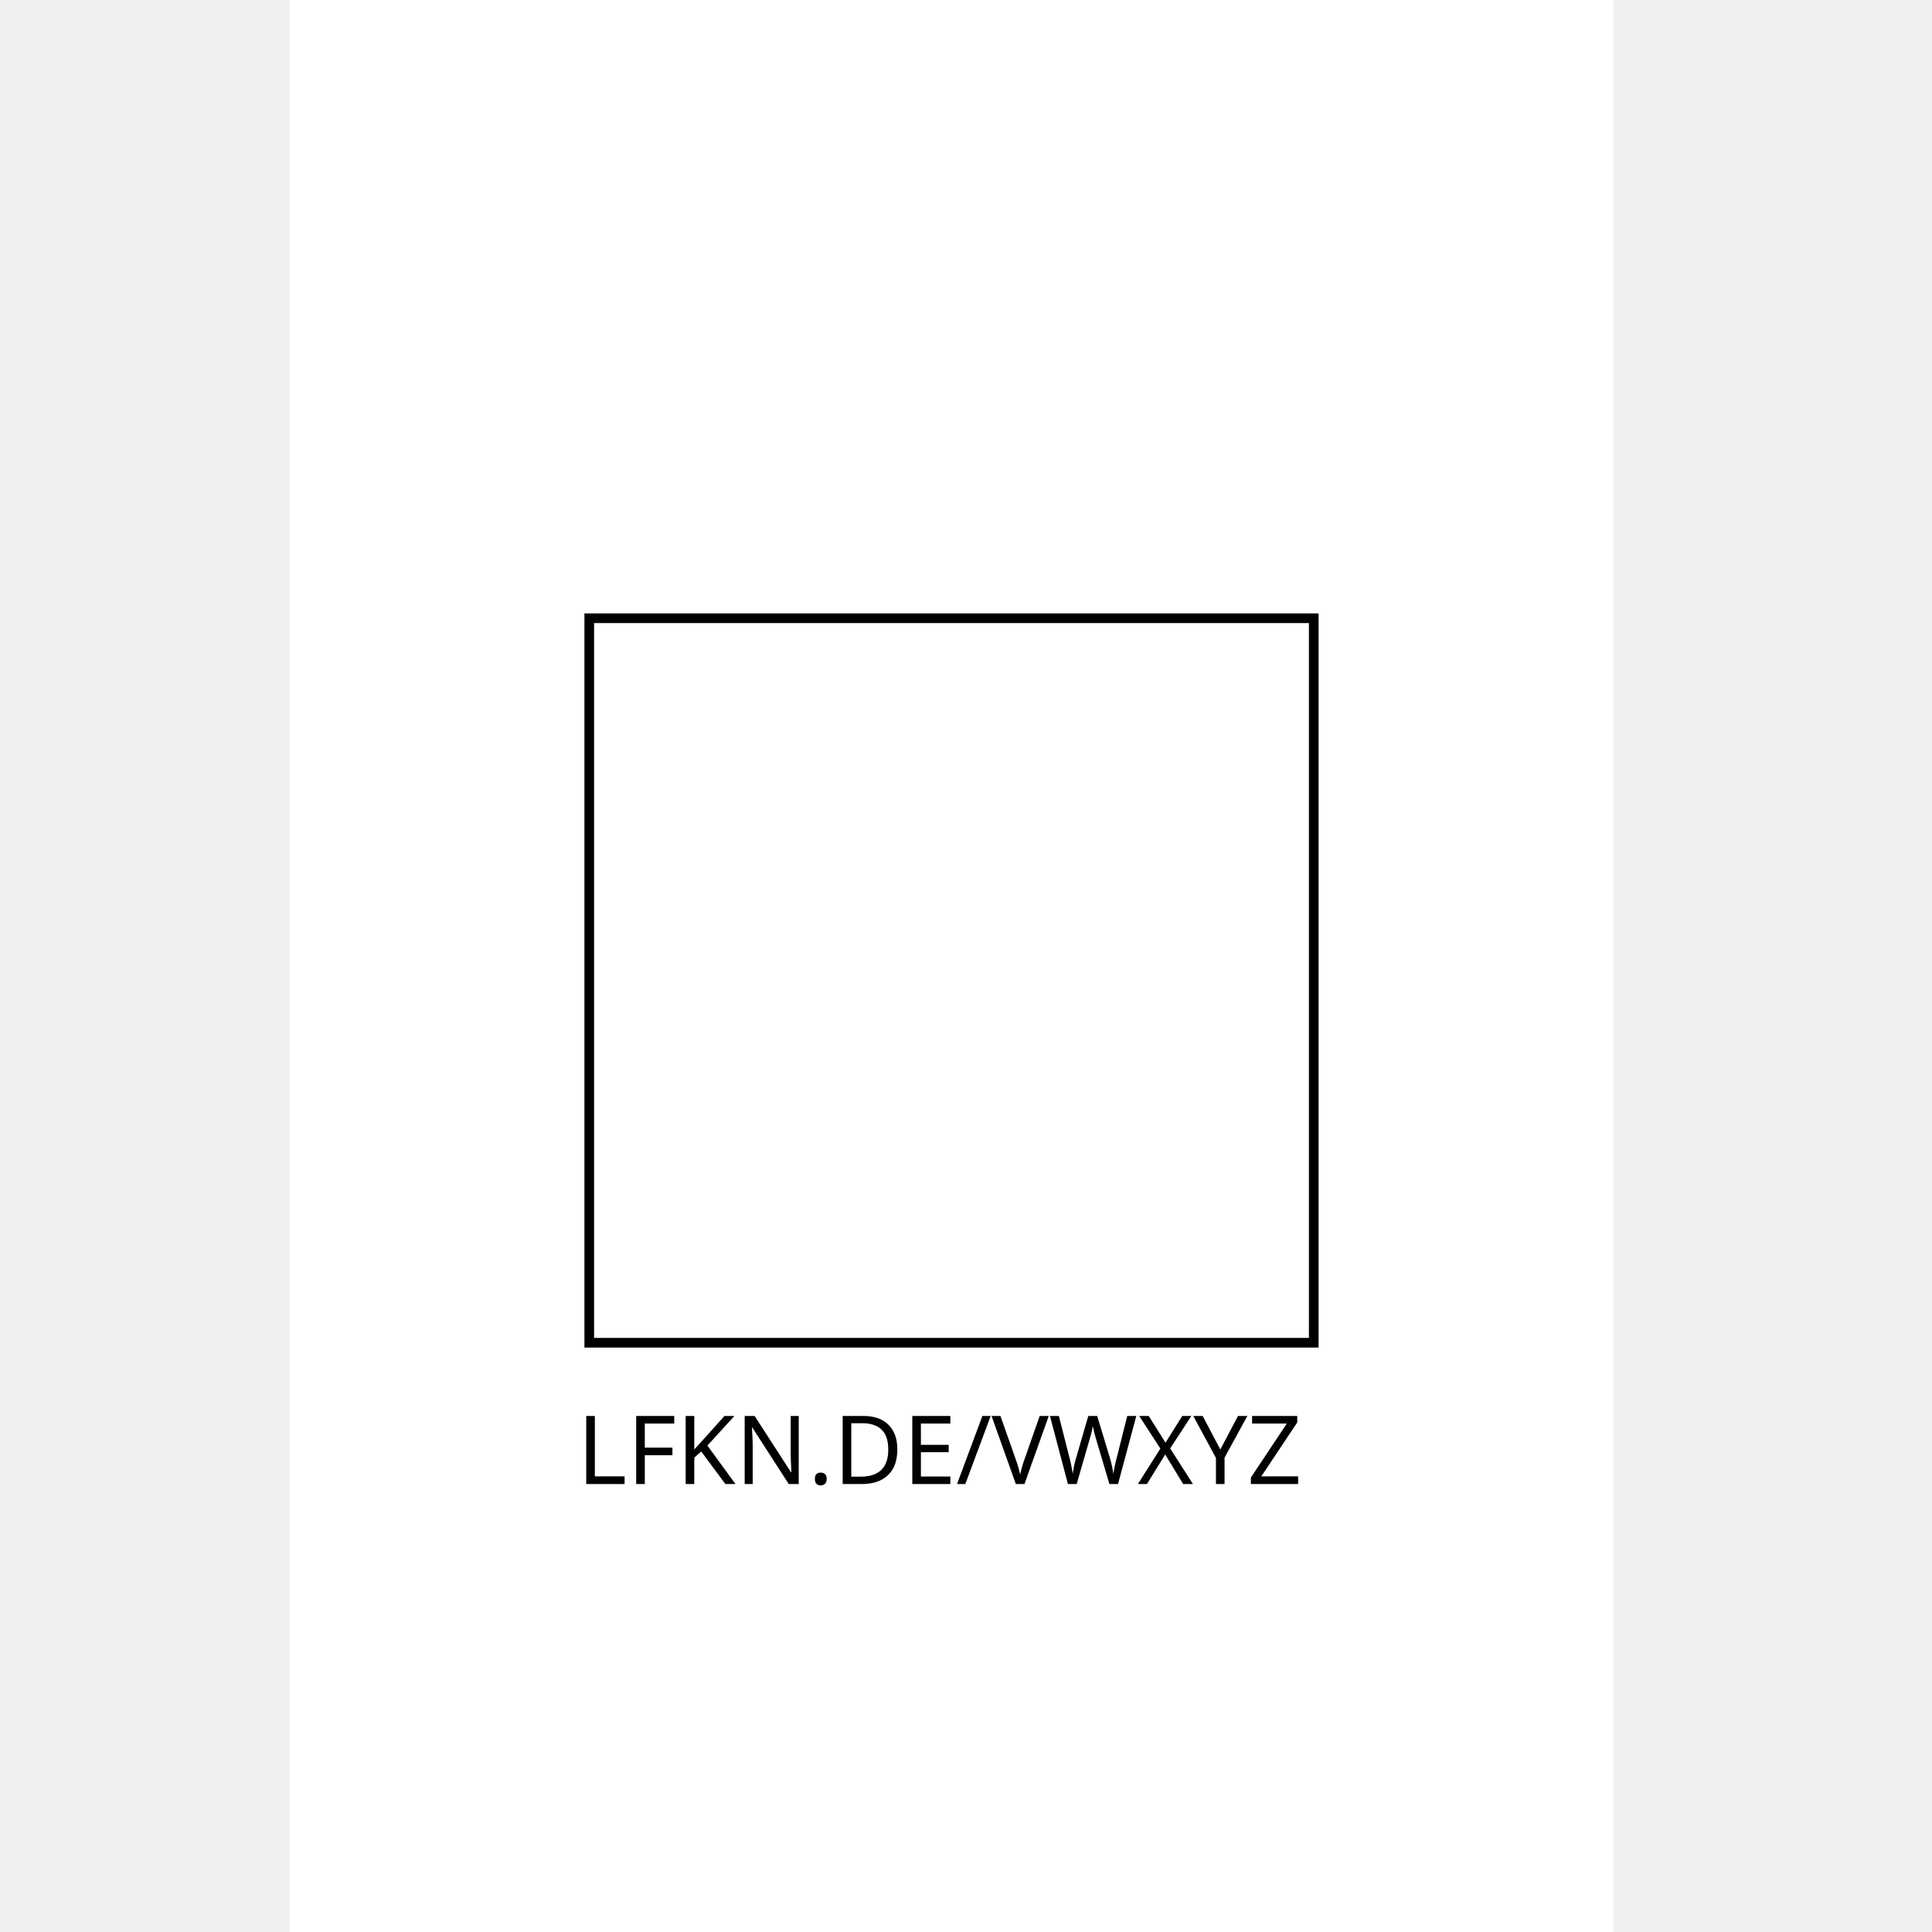
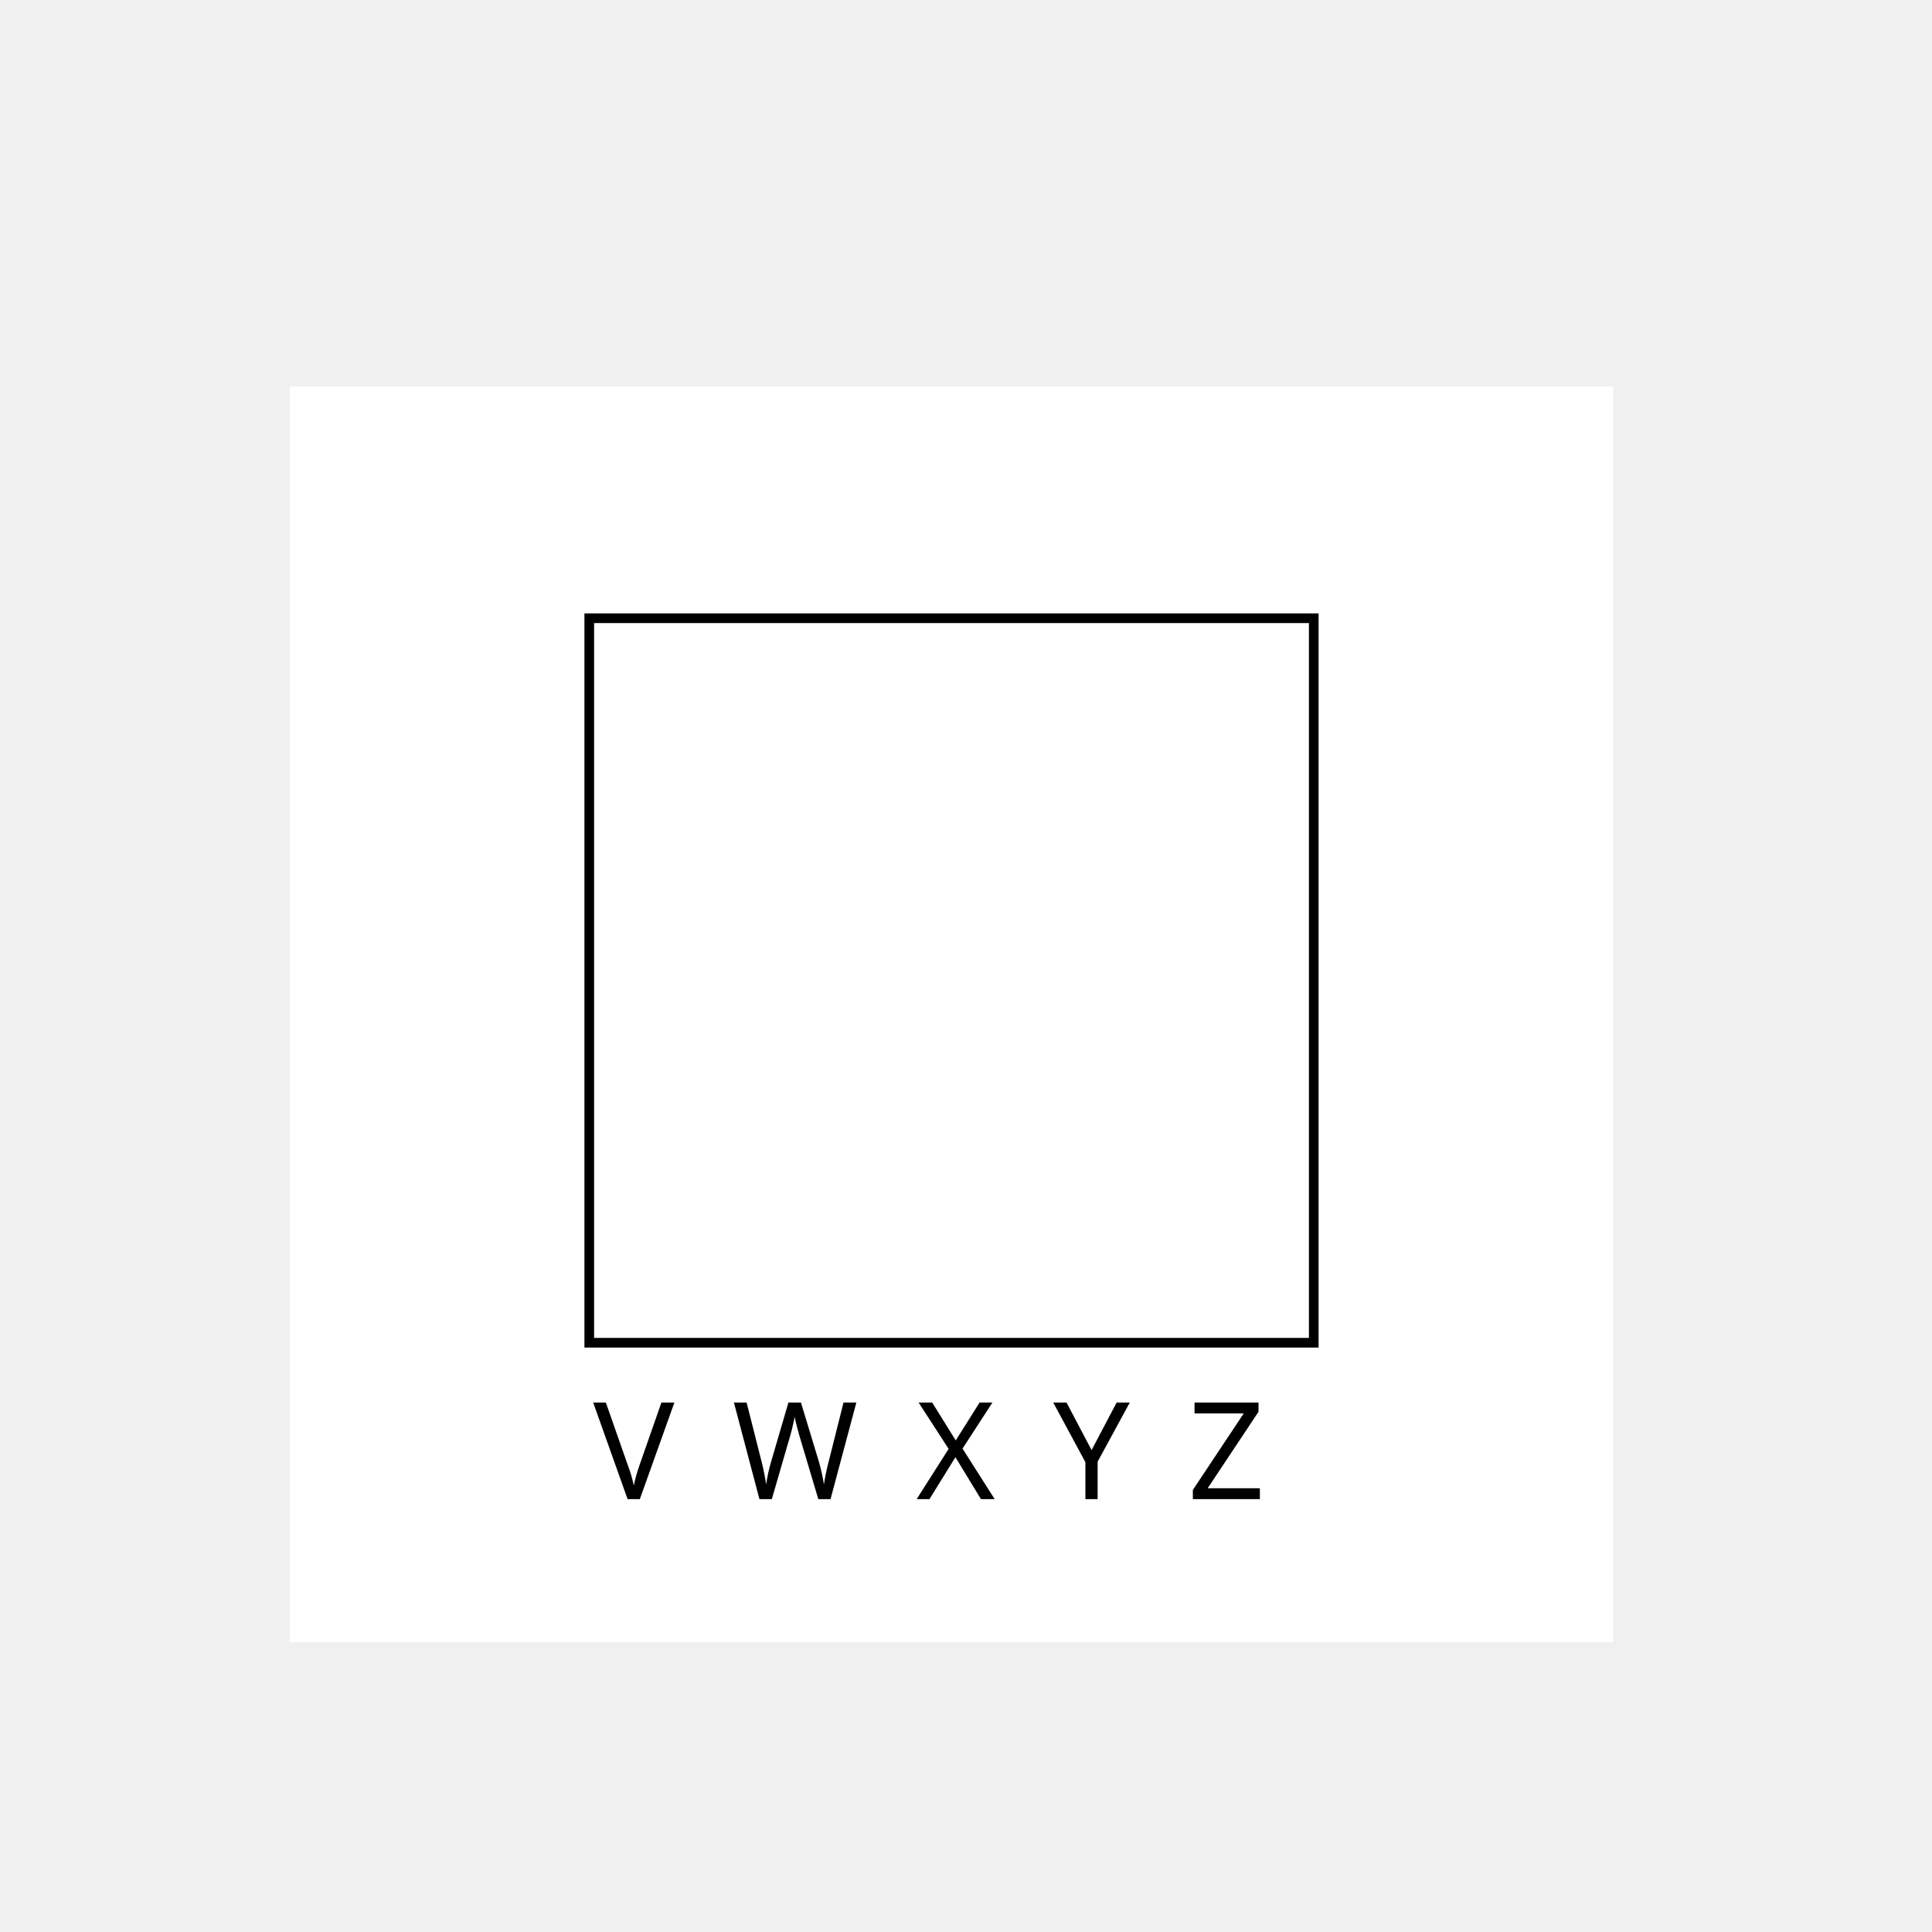
<svg xmlns="http://www.w3.org/2000/svg" id="svg2" version="1.1" width="200" height="200" xml:space="preserve">
  <defs id="defs6">
    <clipPath clipPathUnits="userSpaceOnUse" id="clipPath18">
      <path d="M 0,0 87,0 87,87 0,87 0,0 z" id="path20" />
    </clipPath>
  </defs>
  <g id="g10" style="display:none">
    <path style="color:#000000;fill:#ff0000;fill-opacity:1;fill-rule:nonzero;stroke:none;stroke-width:1;marker:none;visibility:visible;display:inline;overflow:visible;enable-background:accumulate" d="m 67,70 63,0 L 130,133 67,133 z" id="rect3451" />
  </g>
  <g style="display:inline" id="g3360">
-     <path id="path3362" d="m 30,1e-6 137,0 L 167,200 30,200 z" style="color:#000000;fill:#ffffff;fill-opacity:1;fill-rule:nonzero;stroke:none;stroke-width:1;marker:none;visibility:visible;display:inline;overflow:visible;enable-background:accumulate" />
+     <path id="path3362" d="m 30,40 137,0 L 167,170 30,170 z" style="color:#000000;fill:#ffffff;fill-opacity:1;fill-rule:nonzero;stroke:none;stroke-width:1;marker:none;visibility:visible;display:inline;overflow:visible;enable-background:accumulate" />
  </g>
  <g id="g3365" style="display:inline">
    <path style="color:#000000;fill:#ffffff;fill-opacity:1;fill-rule:nonzero;stroke:#000000;stroke-width:1;marker:none;visibility:visible;display:inline;overflow:visible;enable-background:accumulate" d="m 61,64 75,0 L 136,139 61,139 z" id="path3369" />
  </g>
  <g style="display:none" id="g2996">
    <g transform="matrix(0.1,0,0,-0.1,55,145)" id="g17">
      <path d="m 120,720 30,0 0,30 -30,0 0,-30 z" id="path14" style="fill:#000000;fill-opacity:1;fill-rule:nonzero;stroke:none" />
      <path d="m 150,720 30,0 0,30 -30,0 0,-30 z" id="path16" style="fill:#000000;fill-opacity:1;fill-rule:nonzero;stroke:none" />
      <path d="m 180,720 30,0 0,30 -30,0 0,-30 z" id="path18" style="fill:#000000;fill-opacity:1;fill-rule:nonzero;stroke:none" />
      <path d="m 210,720 30,0 0,30 -30,0 0,-30 z" id="path22" style="fill:#000000;fill-opacity:1;fill-rule:nonzero;stroke:none" />
      <path d="m 240,720 30,0 0,30 -30,0 0,-30 z" id="path24" style="fill:#000000;fill-opacity:1;fill-rule:nonzero;stroke:none" />
      <path d="m 270,720 30,0 0,30 -30,0 0,-30 z" id="path26" style="fill:#000000;fill-opacity:1;fill-rule:nonzero;stroke:none" />
      <path d="m 300,720 30,0 0,30 -30,0 0,-30 z" id="path28" style="fill:#000000;fill-opacity:1;fill-rule:nonzero;stroke:none" />
      <path d="m 360,720 30,0 0,30 -30,0 0,-30 z" id="path30" style="fill:#000000;fill-opacity:1;fill-rule:nonzero;stroke:none" />
      <path d="m 390,720 30,0 0,30 -30,0 0,-30 z" id="path32" style="fill:#000000;fill-opacity:1;fill-rule:nonzero;stroke:none" />
      <path d="m 420,720 30,0 0,30 -30,0 0,-30 z" id="path34" style="fill:#000000;fill-opacity:1;fill-rule:nonzero;stroke:none" />
      <path d="m 450,720 30,0 0,30 -30,0 0,-30 z" id="path36" style="fill:#000000;fill-opacity:1;fill-rule:nonzero;stroke:none" />
      <path d="m 480,720 30,0 0,30 -30,0 0,-30 z" id="path38" style="fill:#000000;fill-opacity:1;fill-rule:nonzero;stroke:none" />
      <path d="m 540,720 30,0 0,30 -30,0 0,-30 z" id="path40" style="fill:#000000;fill-opacity:1;fill-rule:nonzero;stroke:none" />
      <path d="m 570,720 30,0 0,30 -30,0 0,-30 z" id="path42" style="fill:#000000;fill-opacity:1;fill-rule:nonzero;stroke:none" />
      <path d="m 600,720 30,0 0,30 -30,0 0,-30 z" id="path44" style="fill:#000000;fill-opacity:1;fill-rule:nonzero;stroke:none" />
      <path d="m 630,720 30,0 0,30 -30,0 0,-30 z" id="path46" style="fill:#000000;fill-opacity:1;fill-rule:nonzero;stroke:none" />
      <path d="m 660,720 30,0 0,30 -30,0 0,-30 z" id="path48" style="fill:#000000;fill-opacity:1;fill-rule:nonzero;stroke:none" />
      <path d="m 690,720 30,0 0,30 -30,0 0,-30 z" id="path50" style="fill:#000000;fill-opacity:1;fill-rule:nonzero;stroke:none" />
      <path d="m 720,720 30,0 0,30 -30,0 0,-30 z" id="path52" style="fill:#000000;fill-opacity:1;fill-rule:nonzero;stroke:none" />
      <path d="m 120,690 30,0 0,30 -30,0 0,-30 z" id="path54" style="fill:#000000;fill-opacity:1;fill-rule:nonzero;stroke:none" />
      <path d="m 300,690 30,0 0,30 -30,0 0,-30 z" id="path56" style="fill:#000000;fill-opacity:1;fill-rule:nonzero;stroke:none" />
      <path d="m 360,690 30,0 0,30 -30,0 0,-30 z" id="path58" style="fill:#000000;fill-opacity:1;fill-rule:nonzero;stroke:none" />
      <path d="m 540,690 30,0 0,30 -30,0 0,-30 z" id="path60" style="fill:#000000;fill-opacity:1;fill-rule:nonzero;stroke:none" />
      <path d="m 720,690 30,0 0,30 -30,0 0,-30 z" id="path62" style="fill:#000000;fill-opacity:1;fill-rule:nonzero;stroke:none" />
      <path d="m 120,660 30,0 0,30 -30,0 0,-30 z" id="path64" style="fill:#000000;fill-opacity:1;fill-rule:nonzero;stroke:none" />
      <path d="m 180,660 30,0 0,30 -30,0 0,-30 z" id="path66" style="fill:#000000;fill-opacity:1;fill-rule:nonzero;stroke:none" />
      <path d="m 210,660 30,0 0,30 -30,0 0,-30 z" id="path68" style="fill:#000000;fill-opacity:1;fill-rule:nonzero;stroke:none" />
      <path d="m 240,660 30,0 0,30 -30,0 0,-30 z" id="path70" style="fill:#000000;fill-opacity:1;fill-rule:nonzero;stroke:none" />
      <path d="m 300,660 30,0 0,30 -30,0 0,-30 z" id="path72" style="fill:#000000;fill-opacity:1;fill-rule:nonzero;stroke:none" />
      <path d="m 390,660 30,0 0,30 -30,0 0,-30 z" id="path74" style="fill:#000000;fill-opacity:1;fill-rule:nonzero;stroke:none" />
      <path d="m 450,660 30,0 0,30 -30,0 0,-30 z" id="path76" style="fill:#000000;fill-opacity:1;fill-rule:nonzero;stroke:none" />
      <path d="m 540,660 30,0 0,30 -30,0 0,-30 z" id="path78" style="fill:#000000;fill-opacity:1;fill-rule:nonzero;stroke:none" />
      <path d="m 600,660 30,0 0,30 -30,0 0,-30 z" id="path80" style="fill:#000000;fill-opacity:1;fill-rule:nonzero;stroke:none" />
      <path d="m 630,660 30,0 0,30 -30,0 0,-30 z" id="path82" style="fill:#000000;fill-opacity:1;fill-rule:nonzero;stroke:none" />
      <path d="m 660,660 30,0 0,30 -30,0 0,-30 z" id="path84" style="fill:#000000;fill-opacity:1;fill-rule:nonzero;stroke:none" />
      <path d="m 720,660 30,0 0,30 -30,0 0,-30 z" id="path86" style="fill:#000000;fill-opacity:1;fill-rule:nonzero;stroke:none" />
      <path d="m 120,630 30,0 0,30 -30,0 0,-30 z" id="path88" style="fill:#000000;fill-opacity:1;fill-rule:nonzero;stroke:none" />
      <path d="m 180,630 30,0 0,30 -30,0 0,-30 z" id="path90" style="fill:#000000;fill-opacity:1;fill-rule:nonzero;stroke:none" />
      <path d="m 210,630 30,0 0,30 -30,0 0,-30 z" id="path92" style="fill:#000000;fill-opacity:1;fill-rule:nonzero;stroke:none" />
      <path d="m 240,630 30,0 0,30 -30,0 0,-30 z" id="path94" style="fill:#000000;fill-opacity:1;fill-rule:nonzero;stroke:none" />
      <path d="m 300,630 30,0 0,30 -30,0 0,-30 z" id="path96" style="fill:#000000;fill-opacity:1;fill-rule:nonzero;stroke:none" />
      <path d="m 480,630 30,0 0,30 -30,0 0,-30 z" id="path98" style="fill:#000000;fill-opacity:1;fill-rule:nonzero;stroke:none" />
      <path d="m 540,630 30,0 0,30 -30,0 0,-30 z" id="path100" style="fill:#000000;fill-opacity:1;fill-rule:nonzero;stroke:none" />
      <path d="m 600,630 30,0 0,30 -30,0 0,-30 z" id="path102" style="fill:#000000;fill-opacity:1;fill-rule:nonzero;stroke:none" />
      <path d="m 630,630 30,0 0,30 -30,0 0,-30 z" id="path104" style="fill:#000000;fill-opacity:1;fill-rule:nonzero;stroke:none" />
      <path d="m 660,630 30,0 0,30 -30,0 0,-30 z" id="path106" style="fill:#000000;fill-opacity:1;fill-rule:nonzero;stroke:none" />
      <path d="m 720,630 30,0 0,30 -30,0 0,-30 z" id="path108" style="fill:#000000;fill-opacity:1;fill-rule:nonzero;stroke:none" />
      <path d="m 120,600 30,0 0,30 -30,0 0,-30 z" id="path110" style="fill:#000000;fill-opacity:1;fill-rule:nonzero;stroke:none" />
      <path d="m 180,600 30,0 0,30 -30,0 0,-30 z" id="path112" style="fill:#000000;fill-opacity:1;fill-rule:nonzero;stroke:none" />
      <path d="m 210,600 30,0 0,30 -30,0 0,-30 z" id="path114" style="fill:#000000;fill-opacity:1;fill-rule:nonzero;stroke:none" />
      <path d="m 240,600 30,0 0,30 -30,0 0,-30 z" id="path116" style="fill:#000000;fill-opacity:1;fill-rule:nonzero;stroke:none" />
      <path d="m 300,600 30,0 0,30 -30,0 0,-30 z" id="path118" style="fill:#000000;fill-opacity:1;fill-rule:nonzero;stroke:none" />
      <path d="m 360,600 30,0 0,30 -30,0 0,-30 z" id="path120" style="fill:#000000;fill-opacity:1;fill-rule:nonzero;stroke:none" />
      <path d="m 420,600 30,0 0,30 -30,0 0,-30 z" id="path122" style="fill:#000000;fill-opacity:1;fill-rule:nonzero;stroke:none" />
      <path d="m 480,600 30,0 0,30 -30,0 0,-30 z" id="path124" style="fill:#000000;fill-opacity:1;fill-rule:nonzero;stroke:none" />
      <path d="m 540,600 30,0 0,30 -30,0 0,-30 z" id="path126" style="fill:#000000;fill-opacity:1;fill-rule:nonzero;stroke:none" />
      <path d="m 600,600 30,0 0,30 -30,0 0,-30 z" id="path128" style="fill:#000000;fill-opacity:1;fill-rule:nonzero;stroke:none" />
      <path d="m 630,600 30,0 0,30 -30,0 0,-30 z" id="path130" style="fill:#000000;fill-opacity:1;fill-rule:nonzero;stroke:none" />
      <path d="m 660,600 30,0 0,30 -30,0 0,-30 z" id="path132" style="fill:#000000;fill-opacity:1;fill-rule:nonzero;stroke:none" />
      <path d="m 720,600 30,0 0,30 -30,0 0,-30 z" id="path134" style="fill:#000000;fill-opacity:1;fill-rule:nonzero;stroke:none" />
      <path d="m 120,570 30,0 0,30 -30,0 0,-30 z" id="path136" style="fill:#000000;fill-opacity:1;fill-rule:nonzero;stroke:none" />
      <path d="m 300,570 30,0 0,30 -30,0 0,-30 z" id="path138" style="fill:#000000;fill-opacity:1;fill-rule:nonzero;stroke:none" />
      <path d="m 360,570 30,0 0,30 -30,0 0,-30 z" id="path140" style="fill:#000000;fill-opacity:1;fill-rule:nonzero;stroke:none" />
      <path d="m 390,570 30,0 0,30 -30,0 0,-30 z" id="path142" style="fill:#000000;fill-opacity:1;fill-rule:nonzero;stroke:none" />
      <path d="m 540,570 30,0 0,30 -30,0 0,-30 z" id="path144" style="fill:#000000;fill-opacity:1;fill-rule:nonzero;stroke:none" />
      <path d="m 720,570 30,0 0,30 -30,0 0,-30 z" id="path146" style="fill:#000000;fill-opacity:1;fill-rule:nonzero;stroke:none" />
      <path d="m 120,540 30,0 0,30 -30,0 0,-30 z" id="path148" style="fill:#000000;fill-opacity:1;fill-rule:nonzero;stroke:none" />
      <path d="m 150,540 30,0 0,30 -30,0 0,-30 z" id="path150" style="fill:#000000;fill-opacity:1;fill-rule:nonzero;stroke:none" />
      <path d="m 180,540 30,0 0,30 -30,0 0,-30 z" id="path152" style="fill:#000000;fill-opacity:1;fill-rule:nonzero;stroke:none" />
      <path d="m 210,540 30,0 0,30 -30,0 0,-30 z" id="path154" style="fill:#000000;fill-opacity:1;fill-rule:nonzero;stroke:none" />
      <path d="m 240,540 30,0 0,30 -30,0 0,-30 z" id="path156" style="fill:#000000;fill-opacity:1;fill-rule:nonzero;stroke:none" />
      <path d="m 270,540 30,0 0,30 -30,0 0,-30 z" id="path158" style="fill:#000000;fill-opacity:1;fill-rule:nonzero;stroke:none" />
      <path d="m 300,540 30,0 0,30 -30,0 0,-30 z" id="path160" style="fill:#000000;fill-opacity:1;fill-rule:nonzero;stroke:none" />
      <path d="m 360,540 30,0 0,30 -30,0 0,-30 z" id="path162" style="fill:#000000;fill-opacity:1;fill-rule:nonzero;stroke:none" />
      <path d="m 420,540 30,0 0,30 -30,0 0,-30 z" id="path164" style="fill:#000000;fill-opacity:1;fill-rule:nonzero;stroke:none" />
      <path d="m 480,540 30,0 0,30 -30,0 0,-30 z" id="path166" style="fill:#000000;fill-opacity:1;fill-rule:nonzero;stroke:none" />
      <path d="m 540,540 30,0 0,30 -30,0 0,-30 z" id="path168" style="fill:#000000;fill-opacity:1;fill-rule:nonzero;stroke:none" />
      <path d="m 570,540 30,0 0,30 -30,0 0,-30 z" id="path170" style="fill:#000000;fill-opacity:1;fill-rule:nonzero;stroke:none" />
      <path d="m 600,540 30,0 0,30 -30,0 0,-30 z" id="path172" style="fill:#000000;fill-opacity:1;fill-rule:nonzero;stroke:none" />
      <path d="m 630,540 30,0 0,30 -30,0 0,-30 z" id="path174" style="fill:#000000;fill-opacity:1;fill-rule:nonzero;stroke:none" />
      <path d="m 660,540 30,0 0,30 -30,0 0,-30 z" id="path176" style="fill:#000000;fill-opacity:1;fill-rule:nonzero;stroke:none" />
      <path d="m 690,540 30,0 0,30 -30,0 0,-30 z" id="path178" style="fill:#000000;fill-opacity:1;fill-rule:nonzero;stroke:none" />
      <path d="m 720,540 30,0 0,30 -30,0 0,-30 z" id="path180" style="fill:#000000;fill-opacity:1;fill-rule:nonzero;stroke:none" />
      <path d="m 360,510 30,0 0,30 -30,0 0,-30 z" id="path182" style="fill:#000000;fill-opacity:1;fill-rule:nonzero;stroke:none" />
      <path d="m 480,510 30,0 0,30 -30,0 0,-30 z" id="path184" style="fill:#000000;fill-opacity:1;fill-rule:nonzero;stroke:none" />
      <path d="m 120,480 30,0 0,30 -30,0 0,-30 z" id="path186" style="fill:#000000;fill-opacity:1;fill-rule:nonzero;stroke:none" />
      <path d="m 150,480 30,0 0,30 -30,0 0,-30 z" id="path188" style="fill:#000000;fill-opacity:1;fill-rule:nonzero;stroke:none" />
      <path d="m 180,480 30,0 0,30 -30,0 0,-30 z" id="path190" style="fill:#000000;fill-opacity:1;fill-rule:nonzero;stroke:none" />
      <path d="m 270,480 30,0 0,30 -30,0 0,-30 z" id="path192" style="fill:#000000;fill-opacity:1;fill-rule:nonzero;stroke:none" />
      <path d="m 300,480 30,0 0,30 -30,0 0,-30 z" id="path194" style="fill:#000000;fill-opacity:1;fill-rule:nonzero;stroke:none" />
      <path d="m 360,480 30,0 0,30 -30,0 0,-30 z" id="path196" style="fill:#000000;fill-opacity:1;fill-rule:nonzero;stroke:none" />
      <path d="m 390,480 30,0 0,30 -30,0 0,-30 z" id="path198" style="fill:#000000;fill-opacity:1;fill-rule:nonzero;stroke:none" />
      <path d="m 420,480 30,0 0,30 -30,0 0,-30 z" id="path200" style="fill:#000000;fill-opacity:1;fill-rule:nonzero;stroke:none" />
      <path d="m 450,480 30,0 0,30 -30,0 0,-30 z" id="path202" style="fill:#000000;fill-opacity:1;fill-rule:nonzero;stroke:none" />
      <path d="m 480,480 30,0 0,30 -30,0 0,-30 z" id="path204" style="fill:#000000;fill-opacity:1;fill-rule:nonzero;stroke:none" />
      <path d="m 510,480 30,0 0,30 -30,0 0,-30 z" id="path206" style="fill:#000000;fill-opacity:1;fill-rule:nonzero;stroke:none" />
      <path d="m 540,480 30,0 0,30 -30,0 0,-30 z" id="path208" style="fill:#000000;fill-opacity:1;fill-rule:nonzero;stroke:none" />
      <path d="m 570,480 30,0 0,30 -30,0 0,-30 z" id="path210" style="fill:#000000;fill-opacity:1;fill-rule:nonzero;stroke:none" />
      <path d="m 600,480 30,0 0,30 -30,0 0,-30 z" id="path212" style="fill:#000000;fill-opacity:1;fill-rule:nonzero;stroke:none" />
      <path d="m 690,480 30,0 0,30 -30,0 0,-30 z" id="path214" style="fill:#000000;fill-opacity:1;fill-rule:nonzero;stroke:none" />
      <path d="m 720,480 30,0 0,30 -30,0 0,-30 z" id="path216" style="fill:#000000;fill-opacity:1;fill-rule:nonzero;stroke:none" />
      <path d="m 120,450 30,0 0,30 -30,0 0,-30 z" id="path218" style="fill:#000000;fill-opacity:1;fill-rule:nonzero;stroke:none" />
      <path d="m 150,450 30,0 0,30 -30,0 0,-30 z" id="path220" style="fill:#000000;fill-opacity:1;fill-rule:nonzero;stroke:none" />
      <path d="m 180,450 30,0 0,30 -30,0 0,-30 z" id="path222" style="fill:#000000;fill-opacity:1;fill-rule:nonzero;stroke:none" />
      <path d="m 210,450 30,0 0,30 -30,0 0,-30 z" id="path224" style="fill:#000000;fill-opacity:1;fill-rule:nonzero;stroke:none" />
      <path d="m 360,450 30,0 0,30 -30,0 0,-30 z" id="path226" style="fill:#000000;fill-opacity:1;fill-rule:nonzero;stroke:none" />
      <path d="m 450,450 30,0 0,30 -30,0 0,-30 z" id="path228" style="fill:#000000;fill-opacity:1;fill-rule:nonzero;stroke:none" />
      <path d="m 480,450 30,0 0,30 -30,0 0,-30 z" id="path230" style="fill:#000000;fill-opacity:1;fill-rule:nonzero;stroke:none" />
      <path d="m 510,450 30,0 0,30 -30,0 0,-30 z" id="path232" style="fill:#000000;fill-opacity:1;fill-rule:nonzero;stroke:none" />
      <path d="m 660,450 30,0 0,30 -30,0 0,-30 z" id="path234" style="fill:#000000;fill-opacity:1;fill-rule:nonzero;stroke:none" />
      <path d="m 720,450 30,0 0,30 -30,0 0,-30 z" id="path236" style="fill:#000000;fill-opacity:1;fill-rule:nonzero;stroke:none" />
      <path d="m 120,420 30,0 0,30 -30,0 0,-30 z" id="path238" style="fill:#000000;fill-opacity:1;fill-rule:nonzero;stroke:none" />
      <path d="m 180,420 30,0 0,30 -30,0 0,-30 z" id="path240" style="fill:#000000;fill-opacity:1;fill-rule:nonzero;stroke:none" />
      <path d="m 210,420 30,0 0,30 -30,0 0,-30 z" id="path242" style="fill:#000000;fill-opacity:1;fill-rule:nonzero;stroke:none" />
      <path d="m 300,420 30,0 0,30 -30,0 0,-30 z" id="path244" style="fill:#000000;fill-opacity:1;fill-rule:nonzero;stroke:none" />
      <path d="m 360,420 30,0 0,30 -30,0 0,-30 z" id="path246" style="fill:#000000;fill-opacity:1;fill-rule:nonzero;stroke:none" />
      <path d="m 420,420 30,0 0,30 -30,0 0,-30 z" id="path248" style="fill:#000000;fill-opacity:1;fill-rule:nonzero;stroke:none" />
      <path d="m 510,420 30,0 0,30 -30,0 0,-30 z" id="path250" style="fill:#000000;fill-opacity:1;fill-rule:nonzero;stroke:none" />
      <path d="m 570,420 30,0 0,30 -30,0 0,-30 z" id="path252" style="fill:#000000;fill-opacity:1;fill-rule:nonzero;stroke:none" />
      <path d="m 630,420 30,0 0,30 -30,0 0,-30 z" id="path254" style="fill:#000000;fill-opacity:1;fill-rule:nonzero;stroke:none" />
      <path d="m 690,420 30,0 0,30 -30,0 0,-30 z" id="path256" style="fill:#000000;fill-opacity:1;fill-rule:nonzero;stroke:none" />
      <path d="m 120,390 30,0 0,30 -30,0 0,-30 z" id="path258" style="fill:#000000;fill-opacity:1;fill-rule:nonzero;stroke:none" />
      <path d="m 150,390 30,0 0,30 -30,0 0,-30 z" id="path260" style="fill:#000000;fill-opacity:1;fill-rule:nonzero;stroke:none" />
      <path d="m 180,390 30,0 0,30 -30,0 0,-30 z" id="path262" style="fill:#000000;fill-opacity:1;fill-rule:nonzero;stroke:none" />
      <path d="m 240,390 30,0 0,30 -30,0 0,-30 z" id="path264" style="fill:#000000;fill-opacity:1;fill-rule:nonzero;stroke:none" />
      <path d="m 270,390 30,0 0,30 -30,0 0,-30 z" id="path266" style="fill:#000000;fill-opacity:1;fill-rule:nonzero;stroke:none" />
      <path d="m 330,390 30,0 0,30 -30,0 0,-30 z" id="path268" style="fill:#000000;fill-opacity:1;fill-rule:nonzero;stroke:none" />
      <path d="m 360,390 30,0 0,30 -30,0 0,-30 z" id="path270" style="fill:#000000;fill-opacity:1;fill-rule:nonzero;stroke:none" />
      <path d="m 390,390 30,0 0,30 -30,0 0,-30 z" id="path272" style="fill:#000000;fill-opacity:1;fill-rule:nonzero;stroke:none" />
      <path d="m 450,390 30,0 0,30 -30,0 0,-30 z" id="path274" style="fill:#000000;fill-opacity:1;fill-rule:nonzero;stroke:none" />
      <path d="m 540,390 30,0 0,30 -30,0 0,-30 z" id="path276" style="fill:#000000;fill-opacity:1;fill-rule:nonzero;stroke:none" />
      <path d="m 570,390 30,0 0,30 -30,0 0,-30 z" id="path278" style="fill:#000000;fill-opacity:1;fill-rule:nonzero;stroke:none" />
      <path d="m 600,390 30,0 0,30 -30,0 0,-30 z" id="path280" style="fill:#000000;fill-opacity:1;fill-rule:nonzero;stroke:none" />
      <path d="m 630,390 30,0 0,30 -30,0 0,-30 z" id="path282" style="fill:#000000;fill-opacity:1;fill-rule:nonzero;stroke:none" />
      <path d="m 690,390 30,0 0,30 -30,0 0,-30 z" id="path284" style="fill:#000000;fill-opacity:1;fill-rule:nonzero;stroke:none" />
      <path d="m 150,360 30,0 0,30 -30,0 0,-30 z" id="path286" style="fill:#000000;fill-opacity:1;fill-rule:nonzero;stroke:none" />
      <path d="m 180,360 30,0 0,30 -30,0 0,-30 z" id="path288" style="fill:#000000;fill-opacity:1;fill-rule:nonzero;stroke:none" />
      <path d="m 240,360 30,0 0,30 -30,0 0,-30 z" id="path290" style="fill:#000000;fill-opacity:1;fill-rule:nonzero;stroke:none" />
      <path d="m 270,360 30,0 0,30 -30,0 0,-30 z" id="path292" style="fill:#000000;fill-opacity:1;fill-rule:nonzero;stroke:none" />
      <path d="m 300,360 30,0 0,30 -30,0 0,-30 z" id="path294" style="fill:#000000;fill-opacity:1;fill-rule:nonzero;stroke:none" />
      <path d="m 390,360 30,0 0,30 -30,0 0,-30 z" id="path296" style="fill:#000000;fill-opacity:1;fill-rule:nonzero;stroke:none" />
      <path d="m 450,360 30,0 0,30 -30,0 0,-30 z" id="path298" style="fill:#000000;fill-opacity:1;fill-rule:nonzero;stroke:none" />
      <path d="m 510,360 30,0 0,30 -30,0 0,-30 z" id="path300" style="fill:#000000;fill-opacity:1;fill-rule:nonzero;stroke:none" />
      <path d="m 600,360 30,0 0,30 -30,0 0,-30 z" id="path302" style="fill:#000000;fill-opacity:1;fill-rule:nonzero;stroke:none" />
      <path d="m 630,360 30,0 0,30 -30,0 0,-30 z" id="path304" style="fill:#000000;fill-opacity:1;fill-rule:nonzero;stroke:none" />
      <path d="m 690,360 30,0 0,30 -30,0 0,-30 z" id="path306" style="fill:#000000;fill-opacity:1;fill-rule:nonzero;stroke:none" />
      <path d="m 720,360 30,0 0,30 -30,0 0,-30 z" id="path308" style="fill:#000000;fill-opacity:1;fill-rule:nonzero;stroke:none" />
      <path d="m 360,330 30,0 0,30 -30,0 0,-30 z" id="path310" style="fill:#000000;fill-opacity:1;fill-rule:nonzero;stroke:none" />
      <path d="m 450,330 30,0 0,30 -30,0 0,-30 z" id="path312" style="fill:#000000;fill-opacity:1;fill-rule:nonzero;stroke:none" />
      <path d="m 540,330 30,0 0,30 -30,0 0,-30 z" id="path314" style="fill:#000000;fill-opacity:1;fill-rule:nonzero;stroke:none" />
      <path d="m 570,330 30,0 0,30 -30,0 0,-30 z" id="path316" style="fill:#000000;fill-opacity:1;fill-rule:nonzero;stroke:none" />
      <path d="m 600,330 30,0 0,30 -30,0 0,-30 z" id="path318" style="fill:#000000;fill-opacity:1;fill-rule:nonzero;stroke:none" />
      <path d="m 630,330 30,0 0,30 -30,0 0,-30 z" id="path320" style="fill:#000000;fill-opacity:1;fill-rule:nonzero;stroke:none" />
      <path d="m 690,330 30,0 0,30 -30,0 0,-30 z" id="path322" style="fill:#000000;fill-opacity:1;fill-rule:nonzero;stroke:none" />
      <path d="m 720,330 30,0 0,30 -30,0 0,-30 z" id="path324" style="fill:#000000;fill-opacity:1;fill-rule:nonzero;stroke:none" />
      <path d="m 120,300 30,0 0,30 -30,0 0,-30 z" id="path326" style="fill:#000000;fill-opacity:1;fill-rule:nonzero;stroke:none" />
      <path d="m 150,300 30,0 0,30 -30,0 0,-30 z" id="path328" style="fill:#000000;fill-opacity:1;fill-rule:nonzero;stroke:none" />
      <path d="m 180,300 30,0 0,30 -30,0 0,-30 z" id="path330" style="fill:#000000;fill-opacity:1;fill-rule:nonzero;stroke:none" />
      <path d="m 210,300 30,0 0,30 -30,0 0,-30 z" id="path332" style="fill:#000000;fill-opacity:1;fill-rule:nonzero;stroke:none" />
      <path d="m 240,300 30,0 0,30 -30,0 0,-30 z" id="path334" style="fill:#000000;fill-opacity:1;fill-rule:nonzero;stroke:none" />
      <path d="m 270,300 30,0 0,30 -30,0 0,-30 z" id="path336" style="fill:#000000;fill-opacity:1;fill-rule:nonzero;stroke:none" />
      <path d="m 300,300 30,0 0,30 -30,0 0,-30 z" id="path338" style="fill:#000000;fill-opacity:1;fill-rule:nonzero;stroke:none" />
      <path d="m 420,300 30,0 0,30 -30,0 0,-30 z" id="path340" style="fill:#000000;fill-opacity:1;fill-rule:nonzero;stroke:none" />
      <path d="m 450,300 30,0 0,30 -30,0 0,-30 z" id="path342" style="fill:#000000;fill-opacity:1;fill-rule:nonzero;stroke:none" />
      <path d="m 480,300 30,0 0,30 -30,0 0,-30 z" id="path344" style="fill:#000000;fill-opacity:1;fill-rule:nonzero;stroke:none" />
      <path d="m 540,300 30,0 0,30 -30,0 0,-30 z" id="path346" style="fill:#000000;fill-opacity:1;fill-rule:nonzero;stroke:none" />
      <path d="m 570,300 30,0 0,30 -30,0 0,-30 z" id="path348" style="fill:#000000;fill-opacity:1;fill-rule:nonzero;stroke:none" />
      <path d="m 660,300 30,0 0,30 -30,0 0,-30 z" id="path350" style="fill:#000000;fill-opacity:1;fill-rule:nonzero;stroke:none" />
      <path d="m 690,300 30,0 0,30 -30,0 0,-30 z" id="path352" style="fill:#000000;fill-opacity:1;fill-rule:nonzero;stroke:none" />
      <path d="m 120,270 30,0 0,30 -30,0 0,-30 z" id="path354" style="fill:#000000;fill-opacity:1;fill-rule:nonzero;stroke:none" />
      <path d="m 300,270 30,0 0,30 -30,0 0,-30 z" id="path356" style="fill:#000000;fill-opacity:1;fill-rule:nonzero;stroke:none" />
      <path d="m 360,270 30,0 0,30 -30,0 0,-30 z" id="path358" style="fill:#000000;fill-opacity:1;fill-rule:nonzero;stroke:none" />
      <path d="m 510,270 30,0 0,30 -30,0 0,-30 z" id="path360" style="fill:#000000;fill-opacity:1;fill-rule:nonzero;stroke:none" />
      <path d="m 600,270 30,0 0,30 -30,0 0,-30 z" id="path362" style="fill:#000000;fill-opacity:1;fill-rule:nonzero;stroke:none" />
      <path d="m 630,270 30,0 0,30 -30,0 0,-30 z" id="path364" style="fill:#000000;fill-opacity:1;fill-rule:nonzero;stroke:none" />
      <path d="m 660,270 30,0 0,30 -30,0 0,-30 z" id="path366" style="fill:#000000;fill-opacity:1;fill-rule:nonzero;stroke:none" />
      <path d="m 720,270 30,0 0,30 -30,0 0,-30 z" id="path368" style="fill:#000000;fill-opacity:1;fill-rule:nonzero;stroke:none" />
      <path d="m 120,240 30,0 0,30 -30,0 0,-30 z" id="path370" style="fill:#000000;fill-opacity:1;fill-rule:nonzero;stroke:none" />
      <path d="m 180,240 30,0 0,30 -30,0 0,-30 z" id="path372" style="fill:#000000;fill-opacity:1;fill-rule:nonzero;stroke:none" />
      <path d="m 210,240 30,0 0,30 -30,0 0,-30 z" id="path374" style="fill:#000000;fill-opacity:1;fill-rule:nonzero;stroke:none" />
      <path d="m 240,240 30,0 0,30 -30,0 0,-30 z" id="path376" style="fill:#000000;fill-opacity:1;fill-rule:nonzero;stroke:none" />
      <path d="m 300,240 30,0 0,30 -30,0 0,-30 z" id="path378" style="fill:#000000;fill-opacity:1;fill-rule:nonzero;stroke:none" />
      <path d="m 420,240 30,0 0,30 -30,0 0,-30 z" id="path380" style="fill:#000000;fill-opacity:1;fill-rule:nonzero;stroke:none" />
      <path d="m 540,240 30,0 0,30 -30,0 0,-30 z" id="path382" style="fill:#000000;fill-opacity:1;fill-rule:nonzero;stroke:none" />
      <path d="m 570,240 30,0 0,30 -30,0 0,-30 z" id="path384" style="fill:#000000;fill-opacity:1;fill-rule:nonzero;stroke:none" />
      <path d="m 600,240 30,0 0,30 -30,0 0,-30 z" id="path386" style="fill:#000000;fill-opacity:1;fill-rule:nonzero;stroke:none" />
      <path d="m 690,240 30,0 0,30 -30,0 0,-30 z" id="path388" style="fill:#000000;fill-opacity:1;fill-rule:nonzero;stroke:none" />
      <path d="m 120,210 30,0 0,30 -30,0 0,-30 z" id="path390" style="fill:#000000;fill-opacity:1;fill-rule:nonzero;stroke:none" />
      <path d="m 180,210 30,0 0,30 -30,0 0,-30 z" id="path392" style="fill:#000000;fill-opacity:1;fill-rule:nonzero;stroke:none" />
      <path d="m 210,210 30,0 0,30 -30,0 0,-30 z" id="path394" style="fill:#000000;fill-opacity:1;fill-rule:nonzero;stroke:none" />
      <path d="m 240,210 30,0 0,30 -30,0 0,-30 z" id="path396" style="fill:#000000;fill-opacity:1;fill-rule:nonzero;stroke:none" />
      <path d="m 300,210 30,0 0,30 -30,0 0,-30 z" id="path398" style="fill:#000000;fill-opacity:1;fill-rule:nonzero;stroke:none" />
      <path d="m 420,210 30,0 0,30 -30,0 0,-30 z" id="path400" style="fill:#000000;fill-opacity:1;fill-rule:nonzero;stroke:none" />
      <path d="m 510,210 30,0 0,30 -30,0 0,-30 z" id="path402" style="fill:#000000;fill-opacity:1;fill-rule:nonzero;stroke:none" />
      <path d="m 540,210 30,0 0,30 -30,0 0,-30 z" id="path404" style="fill:#000000;fill-opacity:1;fill-rule:nonzero;stroke:none" />
      <path d="m 600,210 30,0 0,30 -30,0 0,-30 z" id="path406" style="fill:#000000;fill-opacity:1;fill-rule:nonzero;stroke:none" />
      <path d="m 660,210 30,0 0,30 -30,0 0,-30 z" id="path408" style="fill:#000000;fill-opacity:1;fill-rule:nonzero;stroke:none" />
      <path d="m 120,180 30,0 0,30 -30,0 0,-30 z" id="path410" style="fill:#000000;fill-opacity:1;fill-rule:nonzero;stroke:none" />
      <path d="m 180,180 30,0 0,30 -30,0 0,-30 z" id="path412" style="fill:#000000;fill-opacity:1;fill-rule:nonzero;stroke:none" />
      <path d="m 210,180 30,0 0,30 -30,0 0,-30 z" id="path414" style="fill:#000000;fill-opacity:1;fill-rule:nonzero;stroke:none" />
      <path d="m 240,180 30,0 0,30 -30,0 0,-30 z" id="path416" style="fill:#000000;fill-opacity:1;fill-rule:nonzero;stroke:none" />
      <path d="m 300,180 30,0 0,30 -30,0 0,-30 z" id="path418" style="fill:#000000;fill-opacity:1;fill-rule:nonzero;stroke:none" />
      <path d="m 360,180 30,0 0,30 -30,0 0,-30 z" id="path420" style="fill:#000000;fill-opacity:1;fill-rule:nonzero;stroke:none" />
      <path d="m 450,180 30,0 0,30 -30,0 0,-30 z" id="path422" style="fill:#000000;fill-opacity:1;fill-rule:nonzero;stroke:none" />
      <path d="m 480,180 30,0 0,30 -30,0 0,-30 z" id="path424" style="fill:#000000;fill-opacity:1;fill-rule:nonzero;stroke:none" />
      <path d="m 570,180 30,0 0,30 -30,0 0,-30 z" id="path426" style="fill:#000000;fill-opacity:1;fill-rule:nonzero;stroke:none" />
      <path d="m 600,180 30,0 0,30 -30,0 0,-30 z" id="path428" style="fill:#000000;fill-opacity:1;fill-rule:nonzero;stroke:none" />
      <path d="m 660,180 30,0 0,30 -30,0 0,-30 z" id="path430" style="fill:#000000;fill-opacity:1;fill-rule:nonzero;stroke:none" />
      <path d="m 690,180 30,0 0,30 -30,0 0,-30 z" id="path432" style="fill:#000000;fill-opacity:1;fill-rule:nonzero;stroke:none" />
      <path d="m 720,180 30,0 0,30 -30,0 0,-30 z" id="path434" style="fill:#000000;fill-opacity:1;fill-rule:nonzero;stroke:none" />
      <path d="m 120,150 30,0 0,30 -30,0 0,-30 z" id="path436" style="fill:#000000;fill-opacity:1;fill-rule:nonzero;stroke:none" />
      <path d="m 300,150 30,0 0,30 -30,0 0,-30 z" id="path438" style="fill:#000000;fill-opacity:1;fill-rule:nonzero;stroke:none" />
      <path d="m 360,150 30,0 0,30 -30,0 0,-30 z" id="path440" style="fill:#000000;fill-opacity:1;fill-rule:nonzero;stroke:none" />
      <path d="m 450,150 30,0 0,30 -30,0 0,-30 z" id="path442" style="fill:#000000;fill-opacity:1;fill-rule:nonzero;stroke:none" />
      <path d="m 480,150 30,0 0,30 -30,0 0,-30 z" id="path444" style="fill:#000000;fill-opacity:1;fill-rule:nonzero;stroke:none" />
      <path d="m 510,150 30,0 0,30 -30,0 0,-30 z" id="path446" style="fill:#000000;fill-opacity:1;fill-rule:nonzero;stroke:none" />
      <path d="m 540,150 30,0 0,30 -30,0 0,-30 z" id="path448" style="fill:#000000;fill-opacity:1;fill-rule:nonzero;stroke:none" />
      <path d="m 570,150 30,0 0,30 -30,0 0,-30 z" id="path450" style="fill:#000000;fill-opacity:1;fill-rule:nonzero;stroke:none" />
      <path d="m 630,150 30,0 0,30 -30,0 0,-30 z" id="path452" style="fill:#000000;fill-opacity:1;fill-rule:nonzero;stroke:none" />
      <path d="m 660,150 30,0 0,30 -30,0 0,-30 z" id="path454" style="fill:#000000;fill-opacity:1;fill-rule:nonzero;stroke:none" />
      <path d="m 720,150 30,0 0,30 -30,0 0,-30 z" id="path456" style="fill:#000000;fill-opacity:1;fill-rule:nonzero;stroke:none" />
      <path d="m 120,120 30,0 0,30 -30,0 0,-30 z" id="path458" style="fill:#000000;fill-opacity:1;fill-rule:nonzero;stroke:none" />
      <path d="m 150,120 30,0 0,30 -30,0 0,-30 z" id="path460" style="fill:#000000;fill-opacity:1;fill-rule:nonzero;stroke:none" />
      <path d="m 180,120 30,0 0,30 -30,0 0,-30 z" id="path462" style="fill:#000000;fill-opacity:1;fill-rule:nonzero;stroke:none" />
      <path d="m 210,120 30,0 0,30 -30,0 0,-30 z" id="path464" style="fill:#000000;fill-opacity:1;fill-rule:nonzero;stroke:none" />
      <path d="m 240,120 30,0 0,30 -30,0 0,-30 z" id="path466" style="fill:#000000;fill-opacity:1;fill-rule:nonzero;stroke:none" />
      <path d="m 270,120 30,0 0,30 -30,0 0,-30 z" id="path468" style="fill:#000000;fill-opacity:1;fill-rule:nonzero;stroke:none" />
      <path d="m 300,120 30,0 0,30 -30,0 0,-30 z" id="path470" style="fill:#000000;fill-opacity:1;fill-rule:nonzero;stroke:none" />
      <path d="m 360,120 30,0 0,30 -30,0 0,-30 z" id="path472" style="fill:#000000;fill-opacity:1;fill-rule:nonzero;stroke:none" />
      <path d="m 420,120 30,0 0,30 -30,0 0,-30 z" id="path474" style="fill:#000000;fill-opacity:1;fill-rule:nonzero;stroke:none" />
      <path d="m 510,120 30,0 0,30 -30,0 0,-30 z" id="path476" style="fill:#000000;fill-opacity:1;fill-rule:nonzero;stroke:none" />
      <path d="m 540,120 30,0 0,30 -30,0 0,-30 z" id="path478" style="fill:#000000;fill-opacity:1;fill-rule:nonzero;stroke:none" />
      <path d="m 690,120 30,0 0,30 -30,0 0,-30 z" id="path480" style="fill:#000000;fill-opacity:1;fill-rule:nonzero;stroke:none" />
      <path d="m 720,120 30,0 0,30 -30,0 0,-30 z" id="path482" style="fill:#000000;fill-opacity:1;fill-rule:nonzero;stroke:none" />
    </g>
  </g>
-   <g id="layer4" style="display:inline">
-     <path style="color:#000000;fill:#ffffff;fill-opacity:1;fill-rule:nonzero;stroke:none;stroke-width:1;marker:none;visibility:visible;display:inline;overflow:visible;enable-background:accumulate" d="m 65,144 69,0 0,15 -69,0 z" id="path3463-0" />
-     <text xml:space="preserve" style="font-size:9.869px;font-style:normal;font-variant:normal;font-weight:300;font-stretch:normal;text-align:start;line-height:125%;letter-spacing:0px;word-spacing:0px;writing-mode:lr-tb;text-anchor:start;fill:#000000;fill-opacity:1;stroke:none;font-family:Source Code Pro;-inkscape-font-specification:Sans" x="59.734" y="153.627" id="text3002">
-       <tspan id="tspan3004" x="59.734" y="153.627">LFKN.DE/VWXYZ</tspan>
+   <g id="layer4" style="display:none">
+     <text xml:space="preserve" style="font-size:8px;font-style:normal;font-variant:normal;font-weight:500;font-stretch:normal;text-align:start;line-height:125%;letter-spacing:0px;word-spacing:0px;writing-mode:lr-tb;text-anchor:start;fill:#000000;fill-opacity:1;stroke:none;font-family:OCRA;-inkscape-font-specification:OCRA Medium" x="61.734" y="153.627" id="text3002">
+       <tspan id="tspan3004" x="61.734" y="153.627">LFKN.DE/VWXYZ</tspan>
+     </text>
+     <text id="text3237" y="58.627" x="61.734" style="font-size:8px;font-style:normal;font-variant:normal;font-weight:500;font-stretch:normal;text-align:start;line-height:125%;letter-spacing:0px;word-spacing:0px;writing-mode:lr-tb;text-anchor:start;fill:#ffffff;fill-opacity:1;stroke:none;font-family:OCRA;-inkscape-font-specification:OCRA Medium" xml:space="preserve">
+       <tspan y="58.627" x="61.734" id="tspan3239">LFKN.DE/VWXYZ</tspan>
+     </text>
+   </g>
+   <g style="display:inline" id="g3241">
+     <text id="text3243" y="155.194" x="61.406" style="font-size:14px;font-style:normal;font-variant:normal;font-weight:500;font-stretch:normal;text-indent:0;text-align:start;text-decoration:none;line-height:125%;letter-spacing:6px;word-spacing:0px;text-transform:none;direction:ltr;block-progression:tb;writing-mode:lr-tb;text-anchor:start;baseline-shift:baseline;color:#000000;fill:#000000;fill-opacity:1;fill-rule:nonzero;stroke:none;marker:none;visibility:visible;display:inline;overflow:visible;enable-background:accumulate;font-family:OCRA;-inkscape-font-specification:OCRA Medium" xml:space="preserve">
+       <tspan y="155.194" x="61.406" id="tspan3245">VWXYZ</tspan>
+     </text>
+     <text xml:space="preserve" style="font-size:14px;font-style:normal;font-variant:normal;font-weight:500;font-stretch:normal;text-indent:0;text-align:start;text-decoration:none;line-height:125%;letter-spacing:6px;word-spacing:0px;text-transform:none;direction:ltr;block-progression:tb;writing-mode:lr-tb;text-anchor:start;baseline-shift:baseline;color:#000000;fill:#ffffff;fill-opacity:1;fill-rule:nonzero;stroke:none;marker:none;visibility:visible;display:inline;overflow:visible;enable-background:accumulate;font-family:OCRA;-inkscape-font-specification:OCRA Medium" x="61.406" y="57.194" id="text3282">
+       <tspan id="tspan3284" x="61.406" y="57.194">VWXYZ</tspan>
    </text>
  </g>
</svg>
